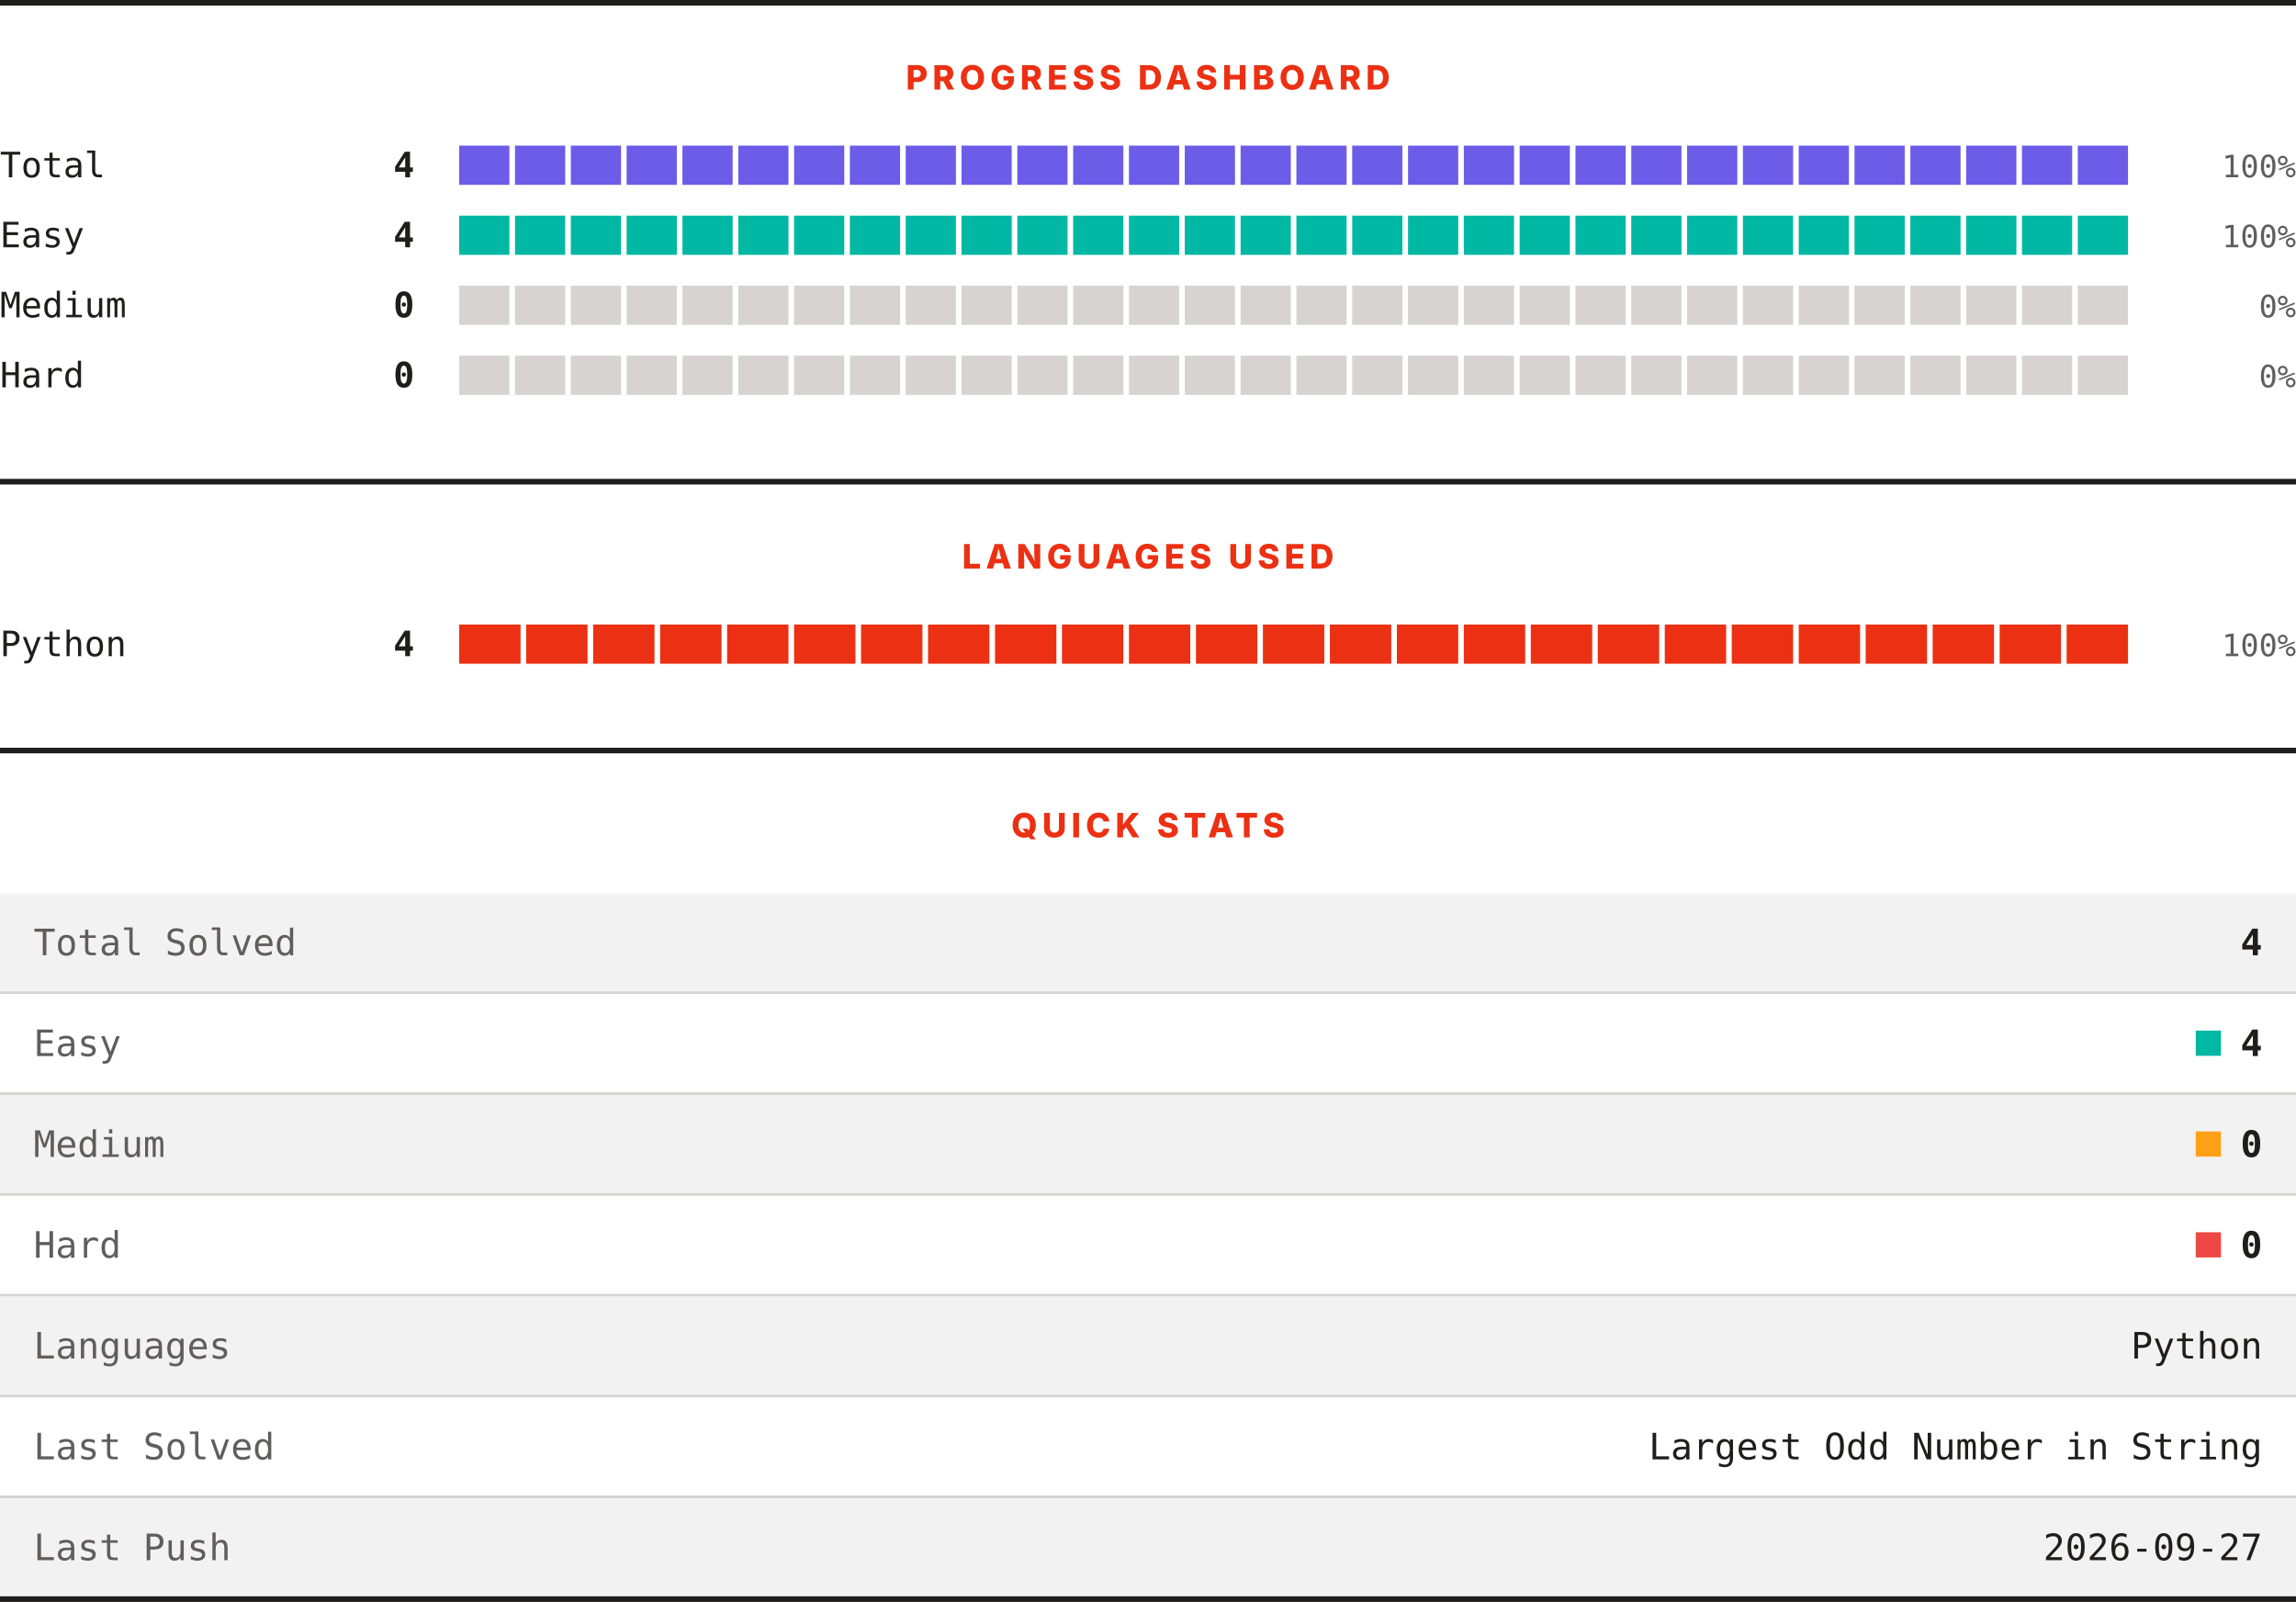
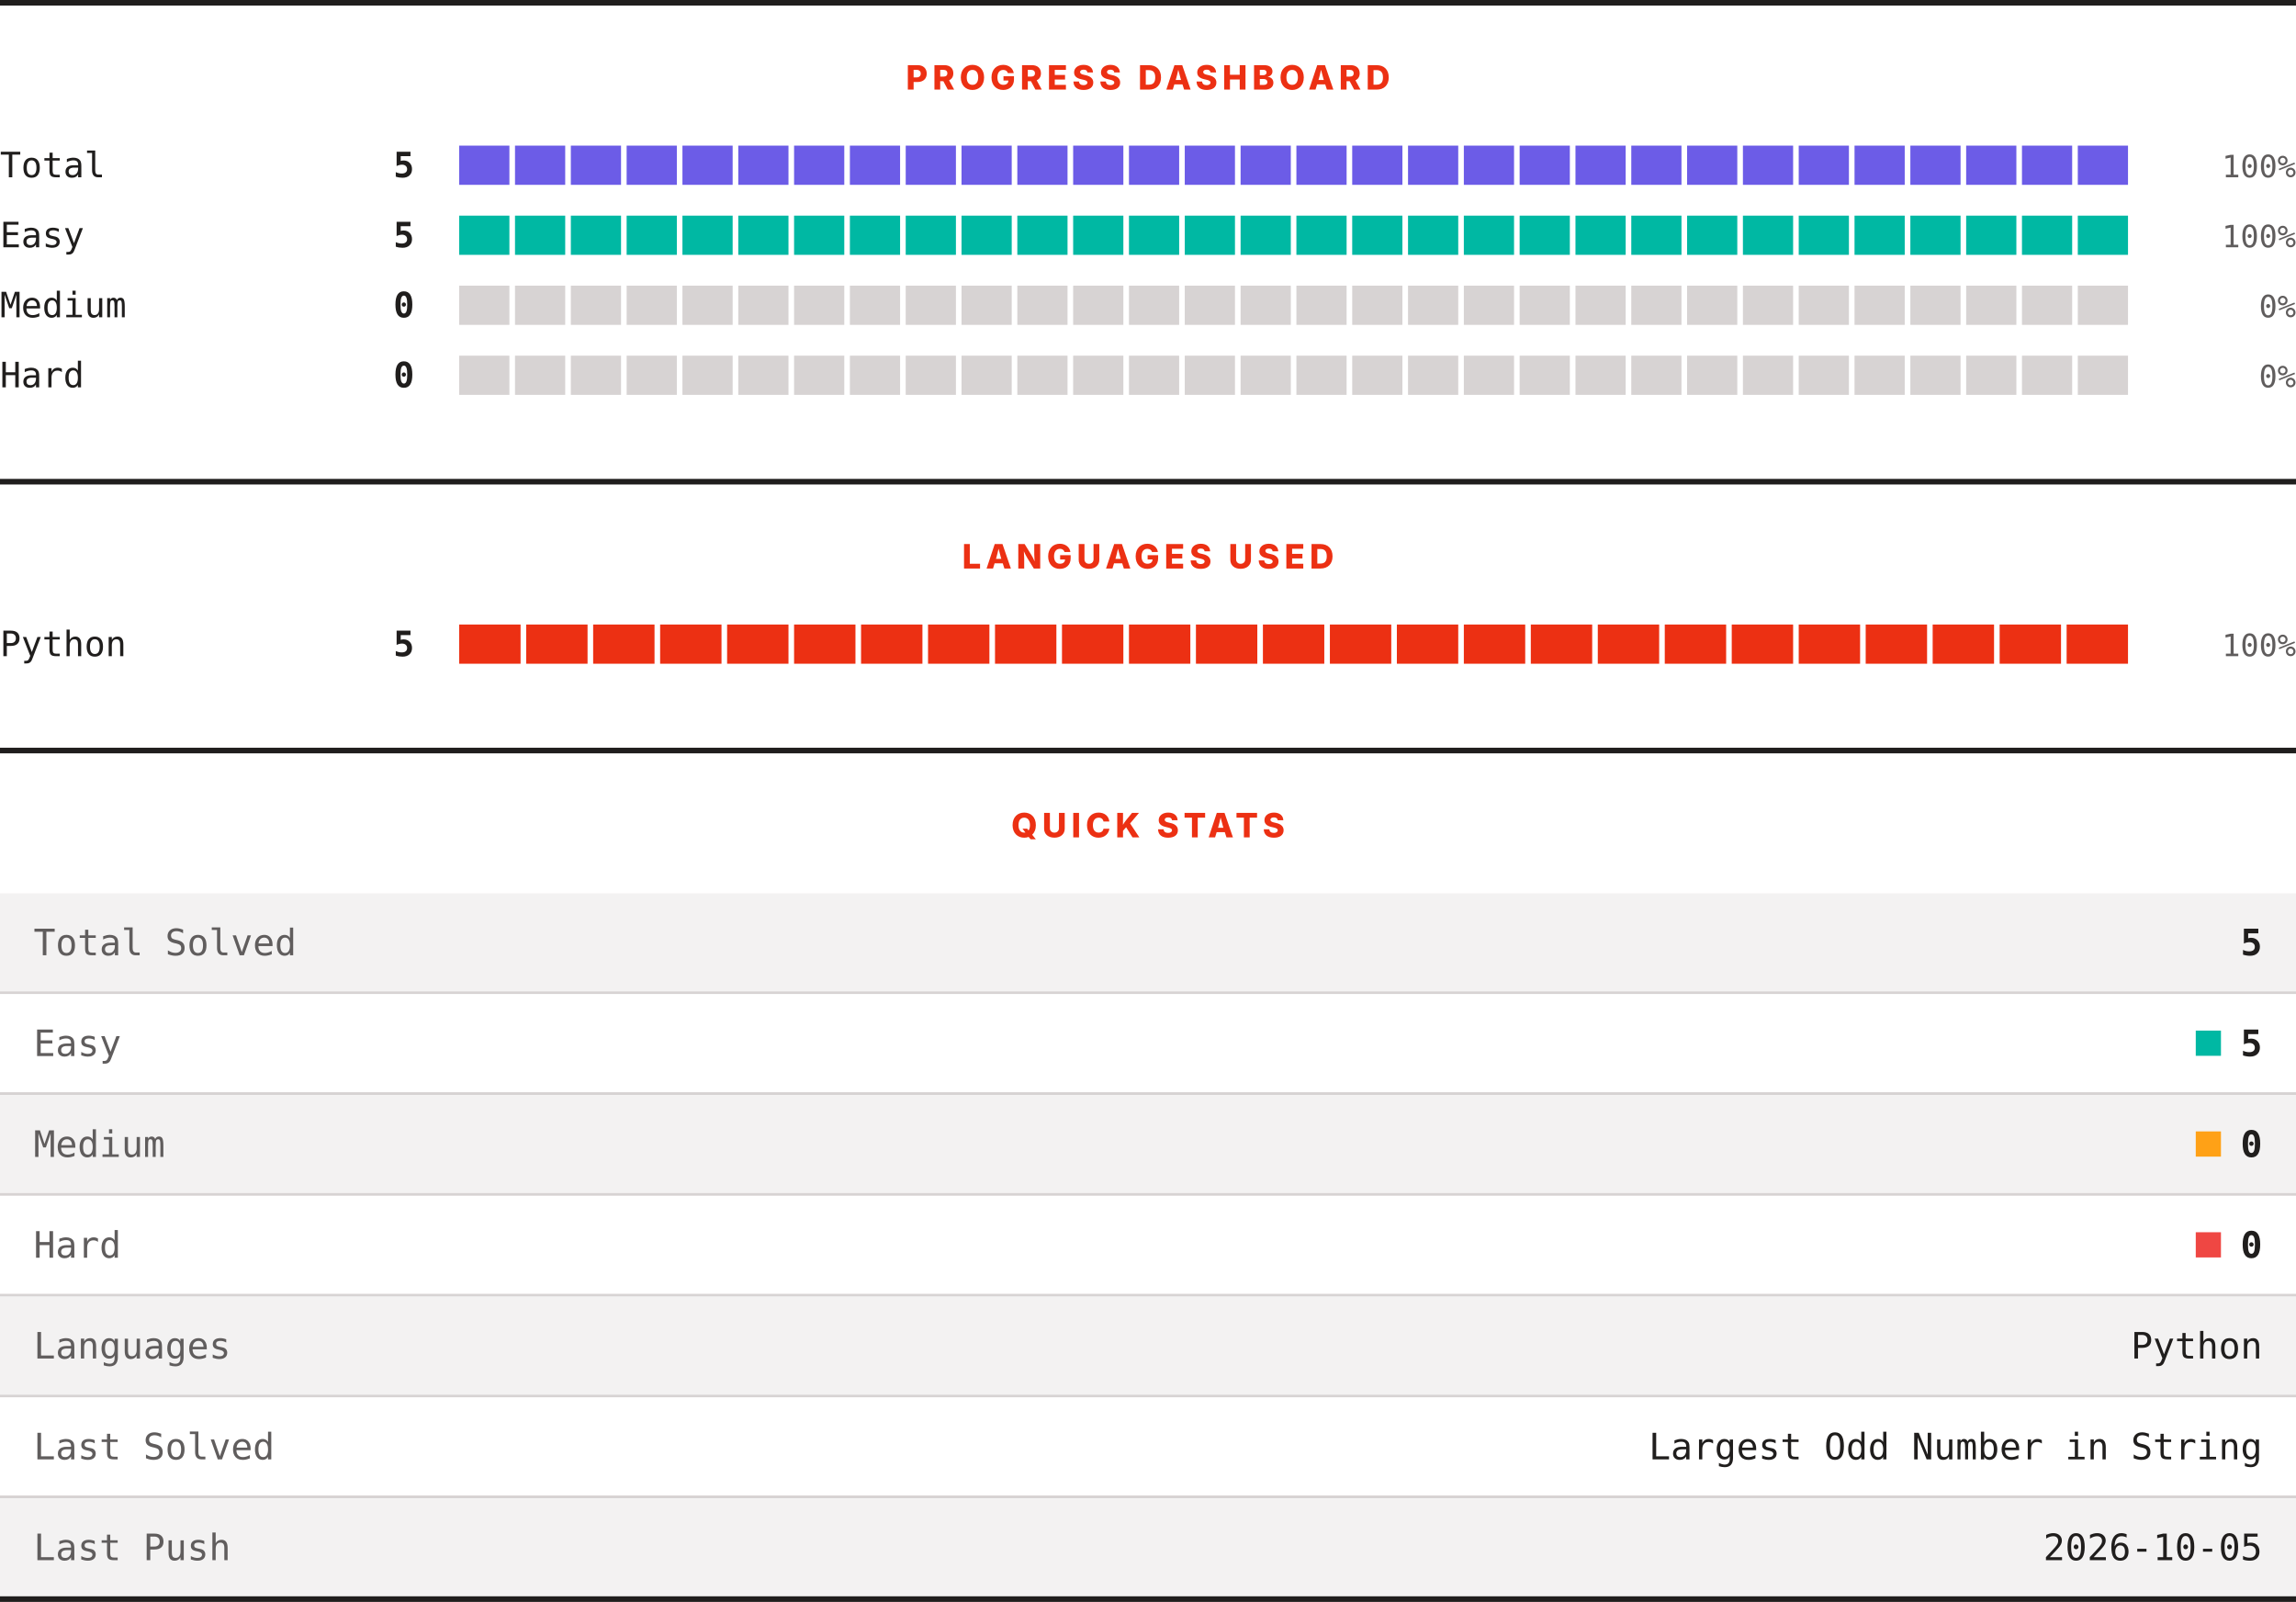
<svg xmlns="http://www.w3.org/2000/svg" width="820" height="572" viewBox="0 0 820 572" role="img" aria-label="LeetCode progress, languages and quick stats">
  <rect width="820" height="572" fill="#ffffff" />
  <rect x="0" y="0" width="820" height="2" fill="#201e1d" />
  <text x="410" y="32" text-anchor="middle" font-family="Archivo, system-ui, -apple-system, Segoe UI, sans-serif" font-size="12" font-weight="800" letter-spacing="1.68" fill="#ec3013">PROGRESS DASHBOARD</text>
  <text x="0" y="63.3" font-family="ui-monospace, SFMono-Regular, Menlo, Consolas, monospace" font-size="12.5" fill="#201e1d">Total</text>
-   <text x="148" y="63.3" text-anchor="end" font-family="ui-monospace, SFMono-Regular, Menlo, Consolas, monospace" font-size="12.5" font-weight="700" fill="#201e1d">4</text>
+   <text x="148" y="63.3" text-anchor="end" font-family="ui-monospace, SFMono-Regular, Menlo, Consolas, monospace" font-size="12.5" font-weight="700" fill="#201e1d">5</text>
  <rect x="164.00" y="52" width="17.93" height="14" fill="#6c5ce7" />
  <rect x="183.93" y="52" width="17.93" height="14" fill="#6c5ce7" />
  <rect x="203.87" y="52" width="17.93" height="14" fill="#6c5ce7" />
  <rect x="223.80" y="52" width="17.93" height="14" fill="#6c5ce7" />
  <rect x="243.73" y="52" width="17.93" height="14" fill="#6c5ce7" />
  <rect x="263.67" y="52" width="17.93" height="14" fill="#6c5ce7" />
  <rect x="283.60" y="52" width="17.93" height="14" fill="#6c5ce7" />
  <rect x="303.53" y="52" width="17.93" height="14" fill="#6c5ce7" />
  <rect x="323.47" y="52" width="17.93" height="14" fill="#6c5ce7" />
  <rect x="343.40" y="52" width="17.93" height="14" fill="#6c5ce7" />
  <rect x="363.33" y="52" width="17.93" height="14" fill="#6c5ce7" />
  <rect x="383.27" y="52" width="17.93" height="14" fill="#6c5ce7" />
  <rect x="403.20" y="52" width="17.93" height="14" fill="#6c5ce7" />
  <rect x="423.13" y="52" width="17.93" height="14" fill="#6c5ce7" />
  <rect x="443.07" y="52" width="17.93" height="14" fill="#6c5ce7" />
  <rect x="463.00" y="52" width="17.93" height="14" fill="#6c5ce7" />
  <rect x="482.93" y="52" width="17.93" height="14" fill="#6c5ce7" />
  <rect x="502.87" y="52" width="17.93" height="14" fill="#6c5ce7" />
  <rect x="522.80" y="52" width="17.93" height="14" fill="#6c5ce7" />
  <rect x="542.73" y="52" width="17.93" height="14" fill="#6c5ce7" />
  <rect x="562.67" y="52" width="17.93" height="14" fill="#6c5ce7" />
  <rect x="582.60" y="52" width="17.93" height="14" fill="#6c5ce7" />
  <rect x="602.53" y="52" width="17.93" height="14" fill="#6c5ce7" />
  <rect x="622.47" y="52" width="17.93" height="14" fill="#6c5ce7" />
  <rect x="642.40" y="52" width="17.93" height="14" fill="#6c5ce7" />
  <rect x="662.33" y="52" width="17.93" height="14" fill="#6c5ce7" />
  <rect x="682.27" y="52" width="17.93" height="14" fill="#6c5ce7" />
  <rect x="702.20" y="52" width="17.93" height="14" fill="#6c5ce7" />
  <rect x="722.13" y="52" width="17.93" height="14" fill="#6c5ce7" />
  <rect x="742.07" y="52" width="17.93" height="14" fill="#6c5ce7" />
  <text x="820" y="63.3" text-anchor="end" font-family="ui-monospace, SFMono-Regular, Menlo, Consolas, monospace" font-size="11" fill="#605d5d">100%</text>
  <text x="0" y="88.3" font-family="ui-monospace, SFMono-Regular, Menlo, Consolas, monospace" font-size="12.5" fill="#201e1d">Easy</text>
-   <text x="148" y="88.3" text-anchor="end" font-family="ui-monospace, SFMono-Regular, Menlo, Consolas, monospace" font-size="12.5" font-weight="700" fill="#201e1d">4</text>
+   <text x="148" y="88.3" text-anchor="end" font-family="ui-monospace, SFMono-Regular, Menlo, Consolas, monospace" font-size="12.5" font-weight="700" fill="#201e1d">5</text>
  <rect x="164.00" y="77" width="17.93" height="14" fill="#00b8a3" />
  <rect x="183.93" y="77" width="17.93" height="14" fill="#00b8a3" />
  <rect x="203.87" y="77" width="17.93" height="14" fill="#00b8a3" />
  <rect x="223.80" y="77" width="17.93" height="14" fill="#00b8a3" />
  <rect x="243.73" y="77" width="17.93" height="14" fill="#00b8a3" />
  <rect x="263.67" y="77" width="17.93" height="14" fill="#00b8a3" />
  <rect x="283.60" y="77" width="17.93" height="14" fill="#00b8a3" />
  <rect x="303.53" y="77" width="17.93" height="14" fill="#00b8a3" />
  <rect x="323.47" y="77" width="17.93" height="14" fill="#00b8a3" />
  <rect x="343.40" y="77" width="17.93" height="14" fill="#00b8a3" />
  <rect x="363.33" y="77" width="17.93" height="14" fill="#00b8a3" />
  <rect x="383.27" y="77" width="17.93" height="14" fill="#00b8a3" />
  <rect x="403.20" y="77" width="17.93" height="14" fill="#00b8a3" />
  <rect x="423.13" y="77" width="17.93" height="14" fill="#00b8a3" />
  <rect x="443.07" y="77" width="17.93" height="14" fill="#00b8a3" />
  <rect x="463.00" y="77" width="17.93" height="14" fill="#00b8a3" />
  <rect x="482.93" y="77" width="17.93" height="14" fill="#00b8a3" />
  <rect x="502.87" y="77" width="17.93" height="14" fill="#00b8a3" />
  <rect x="522.80" y="77" width="17.93" height="14" fill="#00b8a3" />
  <rect x="542.73" y="77" width="17.93" height="14" fill="#00b8a3" />
  <rect x="562.67" y="77" width="17.93" height="14" fill="#00b8a3" />
  <rect x="582.60" y="77" width="17.93" height="14" fill="#00b8a3" />
  <rect x="602.53" y="77" width="17.93" height="14" fill="#00b8a3" />
  <rect x="622.47" y="77" width="17.93" height="14" fill="#00b8a3" />
  <rect x="642.40" y="77" width="17.93" height="14" fill="#00b8a3" />
  <rect x="662.33" y="77" width="17.93" height="14" fill="#00b8a3" />
  <rect x="682.27" y="77" width="17.93" height="14" fill="#00b8a3" />
  <rect x="702.20" y="77" width="17.93" height="14" fill="#00b8a3" />
  <rect x="722.13" y="77" width="17.93" height="14" fill="#00b8a3" />
  <rect x="742.07" y="77" width="17.93" height="14" fill="#00b8a3" />
  <text x="820" y="88.3" text-anchor="end" font-family="ui-monospace, SFMono-Regular, Menlo, Consolas, monospace" font-size="11" fill="#605d5d">100%</text>
  <text x="0" y="113.3" font-family="ui-monospace, SFMono-Regular, Menlo, Consolas, monospace" font-size="12.5" fill="#201e1d">Medium</text>
  <text x="148" y="113.3" text-anchor="end" font-family="ui-monospace, SFMono-Regular, Menlo, Consolas, monospace" font-size="12.5" font-weight="700" fill="#201e1d">0</text>
  <rect x="164.00" y="102" width="17.93" height="14" fill="#d7d3d3" />
  <rect x="183.93" y="102" width="17.93" height="14" fill="#d7d3d3" />
  <rect x="203.87" y="102" width="17.93" height="14" fill="#d7d3d3" />
  <rect x="223.80" y="102" width="17.93" height="14" fill="#d7d3d3" />
  <rect x="243.73" y="102" width="17.93" height="14" fill="#d7d3d3" />
  <rect x="263.67" y="102" width="17.93" height="14" fill="#d7d3d3" />
  <rect x="283.60" y="102" width="17.93" height="14" fill="#d7d3d3" />
  <rect x="303.53" y="102" width="17.93" height="14" fill="#d7d3d3" />
  <rect x="323.47" y="102" width="17.93" height="14" fill="#d7d3d3" />
  <rect x="343.40" y="102" width="17.93" height="14" fill="#d7d3d3" />
  <rect x="363.33" y="102" width="17.93" height="14" fill="#d7d3d3" />
  <rect x="383.27" y="102" width="17.93" height="14" fill="#d7d3d3" />
  <rect x="403.20" y="102" width="17.93" height="14" fill="#d7d3d3" />
  <rect x="423.13" y="102" width="17.93" height="14" fill="#d7d3d3" />
  <rect x="443.07" y="102" width="17.93" height="14" fill="#d7d3d3" />
  <rect x="463.00" y="102" width="17.93" height="14" fill="#d7d3d3" />
  <rect x="482.93" y="102" width="17.93" height="14" fill="#d7d3d3" />
  <rect x="502.87" y="102" width="17.93" height="14" fill="#d7d3d3" />
  <rect x="522.80" y="102" width="17.93" height="14" fill="#d7d3d3" />
  <rect x="542.73" y="102" width="17.93" height="14" fill="#d7d3d3" />
  <rect x="562.67" y="102" width="17.93" height="14" fill="#d7d3d3" />
  <rect x="582.60" y="102" width="17.93" height="14" fill="#d7d3d3" />
  <rect x="602.53" y="102" width="17.93" height="14" fill="#d7d3d3" />
  <rect x="622.47" y="102" width="17.93" height="14" fill="#d7d3d3" />
  <rect x="642.40" y="102" width="17.93" height="14" fill="#d7d3d3" />
  <rect x="662.33" y="102" width="17.93" height="14" fill="#d7d3d3" />
  <rect x="682.27" y="102" width="17.93" height="14" fill="#d7d3d3" />
  <rect x="702.20" y="102" width="17.93" height="14" fill="#d7d3d3" />
  <rect x="722.13" y="102" width="17.93" height="14" fill="#d7d3d3" />
  <rect x="742.07" y="102" width="17.93" height="14" fill="#d7d3d3" />
  <text x="820" y="113.3" text-anchor="end" font-family="ui-monospace, SFMono-Regular, Menlo, Consolas, monospace" font-size="11" fill="#605d5d">0%</text>
  <text x="0" y="138.3" font-family="ui-monospace, SFMono-Regular, Menlo, Consolas, monospace" font-size="12.5" fill="#201e1d">Hard</text>
  <text x="148" y="138.3" text-anchor="end" font-family="ui-monospace, SFMono-Regular, Menlo, Consolas, monospace" font-size="12.5" font-weight="700" fill="#201e1d">0</text>
  <rect x="164.00" y="127" width="17.93" height="14" fill="#d7d3d3" />
  <rect x="183.93" y="127" width="17.93" height="14" fill="#d7d3d3" />
  <rect x="203.87" y="127" width="17.93" height="14" fill="#d7d3d3" />
  <rect x="223.80" y="127" width="17.93" height="14" fill="#d7d3d3" />
  <rect x="243.73" y="127" width="17.93" height="14" fill="#d7d3d3" />
  <rect x="263.67" y="127" width="17.93" height="14" fill="#d7d3d3" />
  <rect x="283.60" y="127" width="17.93" height="14" fill="#d7d3d3" />
  <rect x="303.53" y="127" width="17.93" height="14" fill="#d7d3d3" />
  <rect x="323.47" y="127" width="17.93" height="14" fill="#d7d3d3" />
  <rect x="343.40" y="127" width="17.93" height="14" fill="#d7d3d3" />
  <rect x="363.33" y="127" width="17.93" height="14" fill="#d7d3d3" />
  <rect x="383.27" y="127" width="17.93" height="14" fill="#d7d3d3" />
  <rect x="403.20" y="127" width="17.93" height="14" fill="#d7d3d3" />
  <rect x="423.13" y="127" width="17.93" height="14" fill="#d7d3d3" />
  <rect x="443.07" y="127" width="17.93" height="14" fill="#d7d3d3" />
  <rect x="463.00" y="127" width="17.93" height="14" fill="#d7d3d3" />
  <rect x="482.93" y="127" width="17.93" height="14" fill="#d7d3d3" />
  <rect x="502.87" y="127" width="17.93" height="14" fill="#d7d3d3" />
  <rect x="522.80" y="127" width="17.93" height="14" fill="#d7d3d3" />
  <rect x="542.73" y="127" width="17.93" height="14" fill="#d7d3d3" />
  <rect x="562.67" y="127" width="17.93" height="14" fill="#d7d3d3" />
  <rect x="582.60" y="127" width="17.93" height="14" fill="#d7d3d3" />
  <rect x="602.53" y="127" width="17.93" height="14" fill="#d7d3d3" />
  <rect x="622.47" y="127" width="17.93" height="14" fill="#d7d3d3" />
  <rect x="642.40" y="127" width="17.93" height="14" fill="#d7d3d3" />
  <rect x="662.33" y="127" width="17.93" height="14" fill="#d7d3d3" />
  <rect x="682.27" y="127" width="17.93" height="14" fill="#d7d3d3" />
  <rect x="702.20" y="127" width="17.93" height="14" fill="#d7d3d3" />
  <rect x="722.13" y="127" width="17.93" height="14" fill="#d7d3d3" />
  <rect x="742.07" y="127" width="17.93" height="14" fill="#d7d3d3" />
  <text x="820" y="138.3" text-anchor="end" font-family="ui-monospace, SFMono-Regular, Menlo, Consolas, monospace" font-size="11" fill="#605d5d">0%</text>
  <rect x="0" y="171" width="820" height="2" fill="#201e1d" />
  <text x="410" y="203" text-anchor="middle" font-family="Archivo, system-ui, -apple-system, Segoe UI, sans-serif" font-size="12" font-weight="800" letter-spacing="1.68" fill="#ec3013">LANGUAGES USED</text>
  <text x="0" y="234.3" font-family="ui-monospace, SFMono-Regular, Menlo, Consolas, monospace" font-size="12.5" fill="#201e1d">Python</text>
-   <text x="148" y="234.3" text-anchor="end" font-family="ui-monospace, SFMono-Regular, Menlo, Consolas, monospace" font-size="12.5" font-weight="700" fill="#201e1d">4</text>
+   <text x="148" y="234.3" text-anchor="end" font-family="ui-monospace, SFMono-Regular, Menlo, Consolas, monospace" font-size="12.5" font-weight="700" fill="#201e1d">5</text>
  <rect x="164.00" y="223" width="21.92" height="14" fill="#ec3013" />
  <rect x="187.92" y="223" width="21.92" height="14" fill="#ec3013" />
  <rect x="211.84" y="223" width="21.92" height="14" fill="#ec3013" />
  <rect x="235.76" y="223" width="21.92" height="14" fill="#ec3013" />
  <rect x="259.68" y="223" width="21.92" height="14" fill="#ec3013" />
  <rect x="283.60" y="223" width="21.92" height="14" fill="#ec3013" />
  <rect x="307.52" y="223" width="21.92" height="14" fill="#ec3013" />
  <rect x="331.44" y="223" width="21.92" height="14" fill="#ec3013" />
  <rect x="355.36" y="223" width="21.92" height="14" fill="#ec3013" />
  <rect x="379.28" y="223" width="21.92" height="14" fill="#ec3013" />
  <rect x="403.20" y="223" width="21.92" height="14" fill="#ec3013" />
  <rect x="427.12" y="223" width="21.92" height="14" fill="#ec3013" />
  <rect x="451.04" y="223" width="21.92" height="14" fill="#ec3013" />
  <rect x="474.96" y="223" width="21.92" height="14" fill="#ec3013" />
  <rect x="498.88" y="223" width="21.92" height="14" fill="#ec3013" />
  <rect x="522.80" y="223" width="21.92" height="14" fill="#ec3013" />
  <rect x="546.72" y="223" width="21.92" height="14" fill="#ec3013" />
  <rect x="570.64" y="223" width="21.92" height="14" fill="#ec3013" />
  <rect x="594.56" y="223" width="21.92" height="14" fill="#ec3013" />
  <rect x="618.48" y="223" width="21.92" height="14" fill="#ec3013" />
  <rect x="642.40" y="223" width="21.92" height="14" fill="#ec3013" />
  <rect x="666.32" y="223" width="21.92" height="14" fill="#ec3013" />
  <rect x="690.24" y="223" width="21.92" height="14" fill="#ec3013" />
  <rect x="714.16" y="223" width="21.92" height="14" fill="#ec3013" />
  <rect x="738.08" y="223" width="21.92" height="14" fill="#ec3013" />
  <text x="820" y="234.3" text-anchor="end" font-family="ui-monospace, SFMono-Regular, Menlo, Consolas, monospace" font-size="11" fill="#605d5d">100%</text>
  <rect x="0" y="267" width="820" height="2" fill="#201e1d" />
  <text x="410" y="299" text-anchor="middle" font-family="Archivo, system-ui, -apple-system, Segoe UI, sans-serif" font-size="12" font-weight="800" letter-spacing="1.68" fill="#ec3013">QUICK STATS</text>
  <rect x="0" y="319" width="820" height="35" fill="#f3f2f2" />
  <text x="12" y="341.1" font-family="ui-monospace, SFMono-Regular, Menlo, Consolas, monospace" font-size="13" fill="#605d5d">Total Solved</text>
-   <text x="808" y="341.1" text-anchor="end" font-family="ui-monospace, SFMono-Regular, Menlo, Consolas, monospace" font-size="13" font-weight="700" fill="#201e1d">4</text>
+   <text x="808" y="341.1" text-anchor="end" font-family="ui-monospace, SFMono-Regular, Menlo, Consolas, monospace" font-size="13" font-weight="700" fill="#201e1d">5</text>
  <rect x="0" y="354" width="820" height="1" fill="#d7d3d3" />
  <rect x="0" y="355" width="820" height="35" fill="#ffffff" />
  <text x="12" y="377.1" font-family="ui-monospace, SFMono-Regular, Menlo, Consolas, monospace" font-size="13" fill="#605d5d">Easy</text>
  <rect x="784.2" y="368" width="9" height="9" fill="#00b8a3" />
-   <text x="808" y="377.1" text-anchor="end" font-family="ui-monospace, SFMono-Regular, Menlo, Consolas, monospace" font-size="13" font-weight="700" fill="#201e1d">4</text>
+   <text x="808" y="377.1" text-anchor="end" font-family="ui-monospace, SFMono-Regular, Menlo, Consolas, monospace" font-size="13" font-weight="700" fill="#201e1d">5</text>
  <rect x="0" y="390" width="820" height="1" fill="#d7d3d3" />
  <rect x="0" y="391" width="820" height="35" fill="#f3f2f2" />
  <text x="12" y="413.1" font-family="ui-monospace, SFMono-Regular, Menlo, Consolas, monospace" font-size="13" fill="#605d5d">Medium</text>
  <rect x="784.2" y="404" width="9" height="9" fill="#ffa116" />
  <text x="808" y="413.1" text-anchor="end" font-family="ui-monospace, SFMono-Regular, Menlo, Consolas, monospace" font-size="13" font-weight="700" fill="#201e1d">0</text>
  <rect x="0" y="426" width="820" height="1" fill="#d7d3d3" />
  <rect x="0" y="427" width="820" height="35" fill="#ffffff" />
  <text x="12" y="449.1" font-family="ui-monospace, SFMono-Regular, Menlo, Consolas, monospace" font-size="13" fill="#605d5d">Hard</text>
  <rect x="784.2" y="440" width="9" height="9" fill="#ef4743" />
  <text x="808" y="449.1" text-anchor="end" font-family="ui-monospace, SFMono-Regular, Menlo, Consolas, monospace" font-size="13" font-weight="700" fill="#201e1d">0</text>
  <rect x="0" y="462" width="820" height="1" fill="#d7d3d3" />
  <rect x="0" y="463" width="820" height="35" fill="#f3f2f2" />
  <text x="12" y="485.1" font-family="ui-monospace, SFMono-Regular, Menlo, Consolas, monospace" font-size="13" fill="#605d5d">Languages</text>
  <text x="808" y="485.1" text-anchor="end" font-family="ui-monospace, SFMono-Regular, Menlo, Consolas, monospace" font-size="13" fill="#201e1d">Python</text>
  <rect x="0" y="498" width="820" height="1" fill="#d7d3d3" />
  <rect x="0" y="499" width="820" height="35" fill="#ffffff" />
  <text x="12" y="521.1" font-family="ui-monospace, SFMono-Regular, Menlo, Consolas, monospace" font-size="13" fill="#605d5d">Last Solved</text>
  <text x="808" y="521.1" text-anchor="end" font-family="ui-monospace, SFMono-Regular, Menlo, Consolas, monospace" font-size="13" fill="#201e1d">Largest Odd Number in String</text>
  <rect x="0" y="534" width="820" height="1" fill="#d7d3d3" />
  <rect x="0" y="535" width="820" height="35" fill="#f3f2f2" />
  <text x="12" y="557.1" font-family="ui-monospace, SFMono-Regular, Menlo, Consolas, monospace" font-size="13" fill="#605d5d">Last Push</text>
-   <text x="808" y="557.1" text-anchor="end" font-family="ui-monospace, SFMono-Regular, Menlo, Consolas, monospace" font-size="13" fill="#201e1d">2026-09-27</text>
+   <text x="808" y="557.1" text-anchor="end" font-family="ui-monospace, SFMono-Regular, Menlo, Consolas, monospace" font-size="13" fill="#201e1d">2026-10-05</text>
  <rect x="0" y="570" width="820" height="2" fill="#201e1d" />
</svg>
